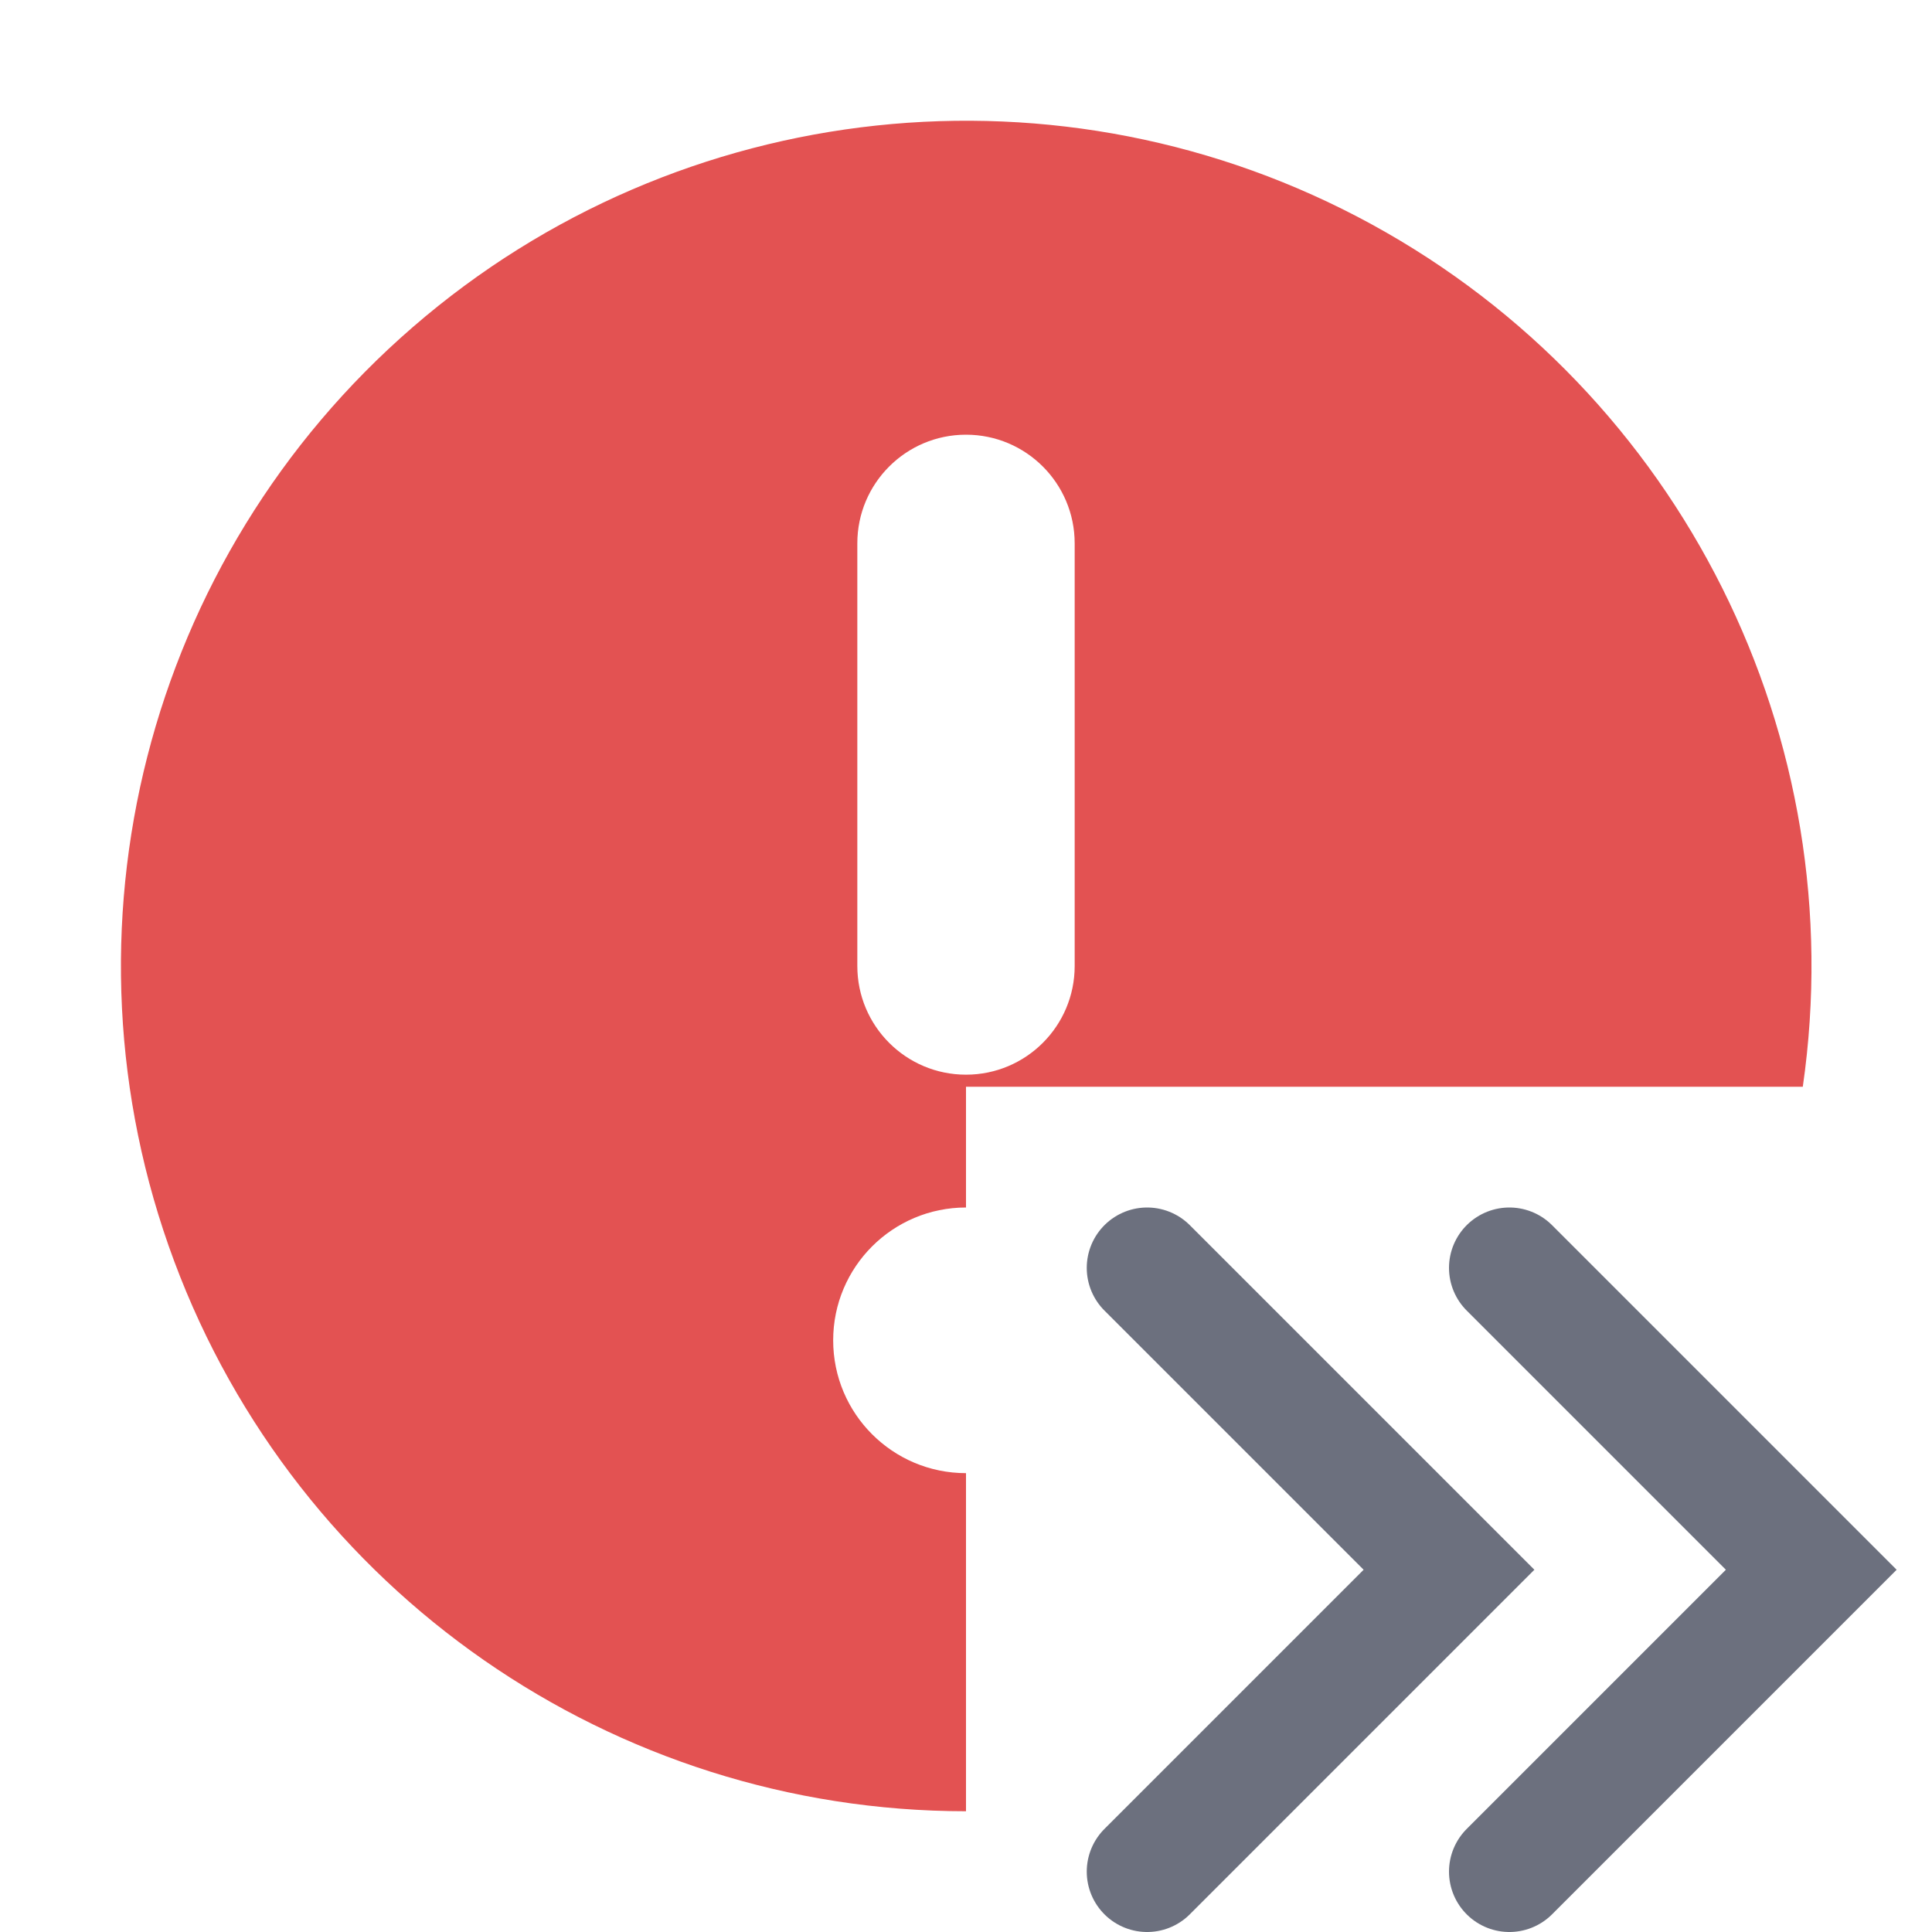
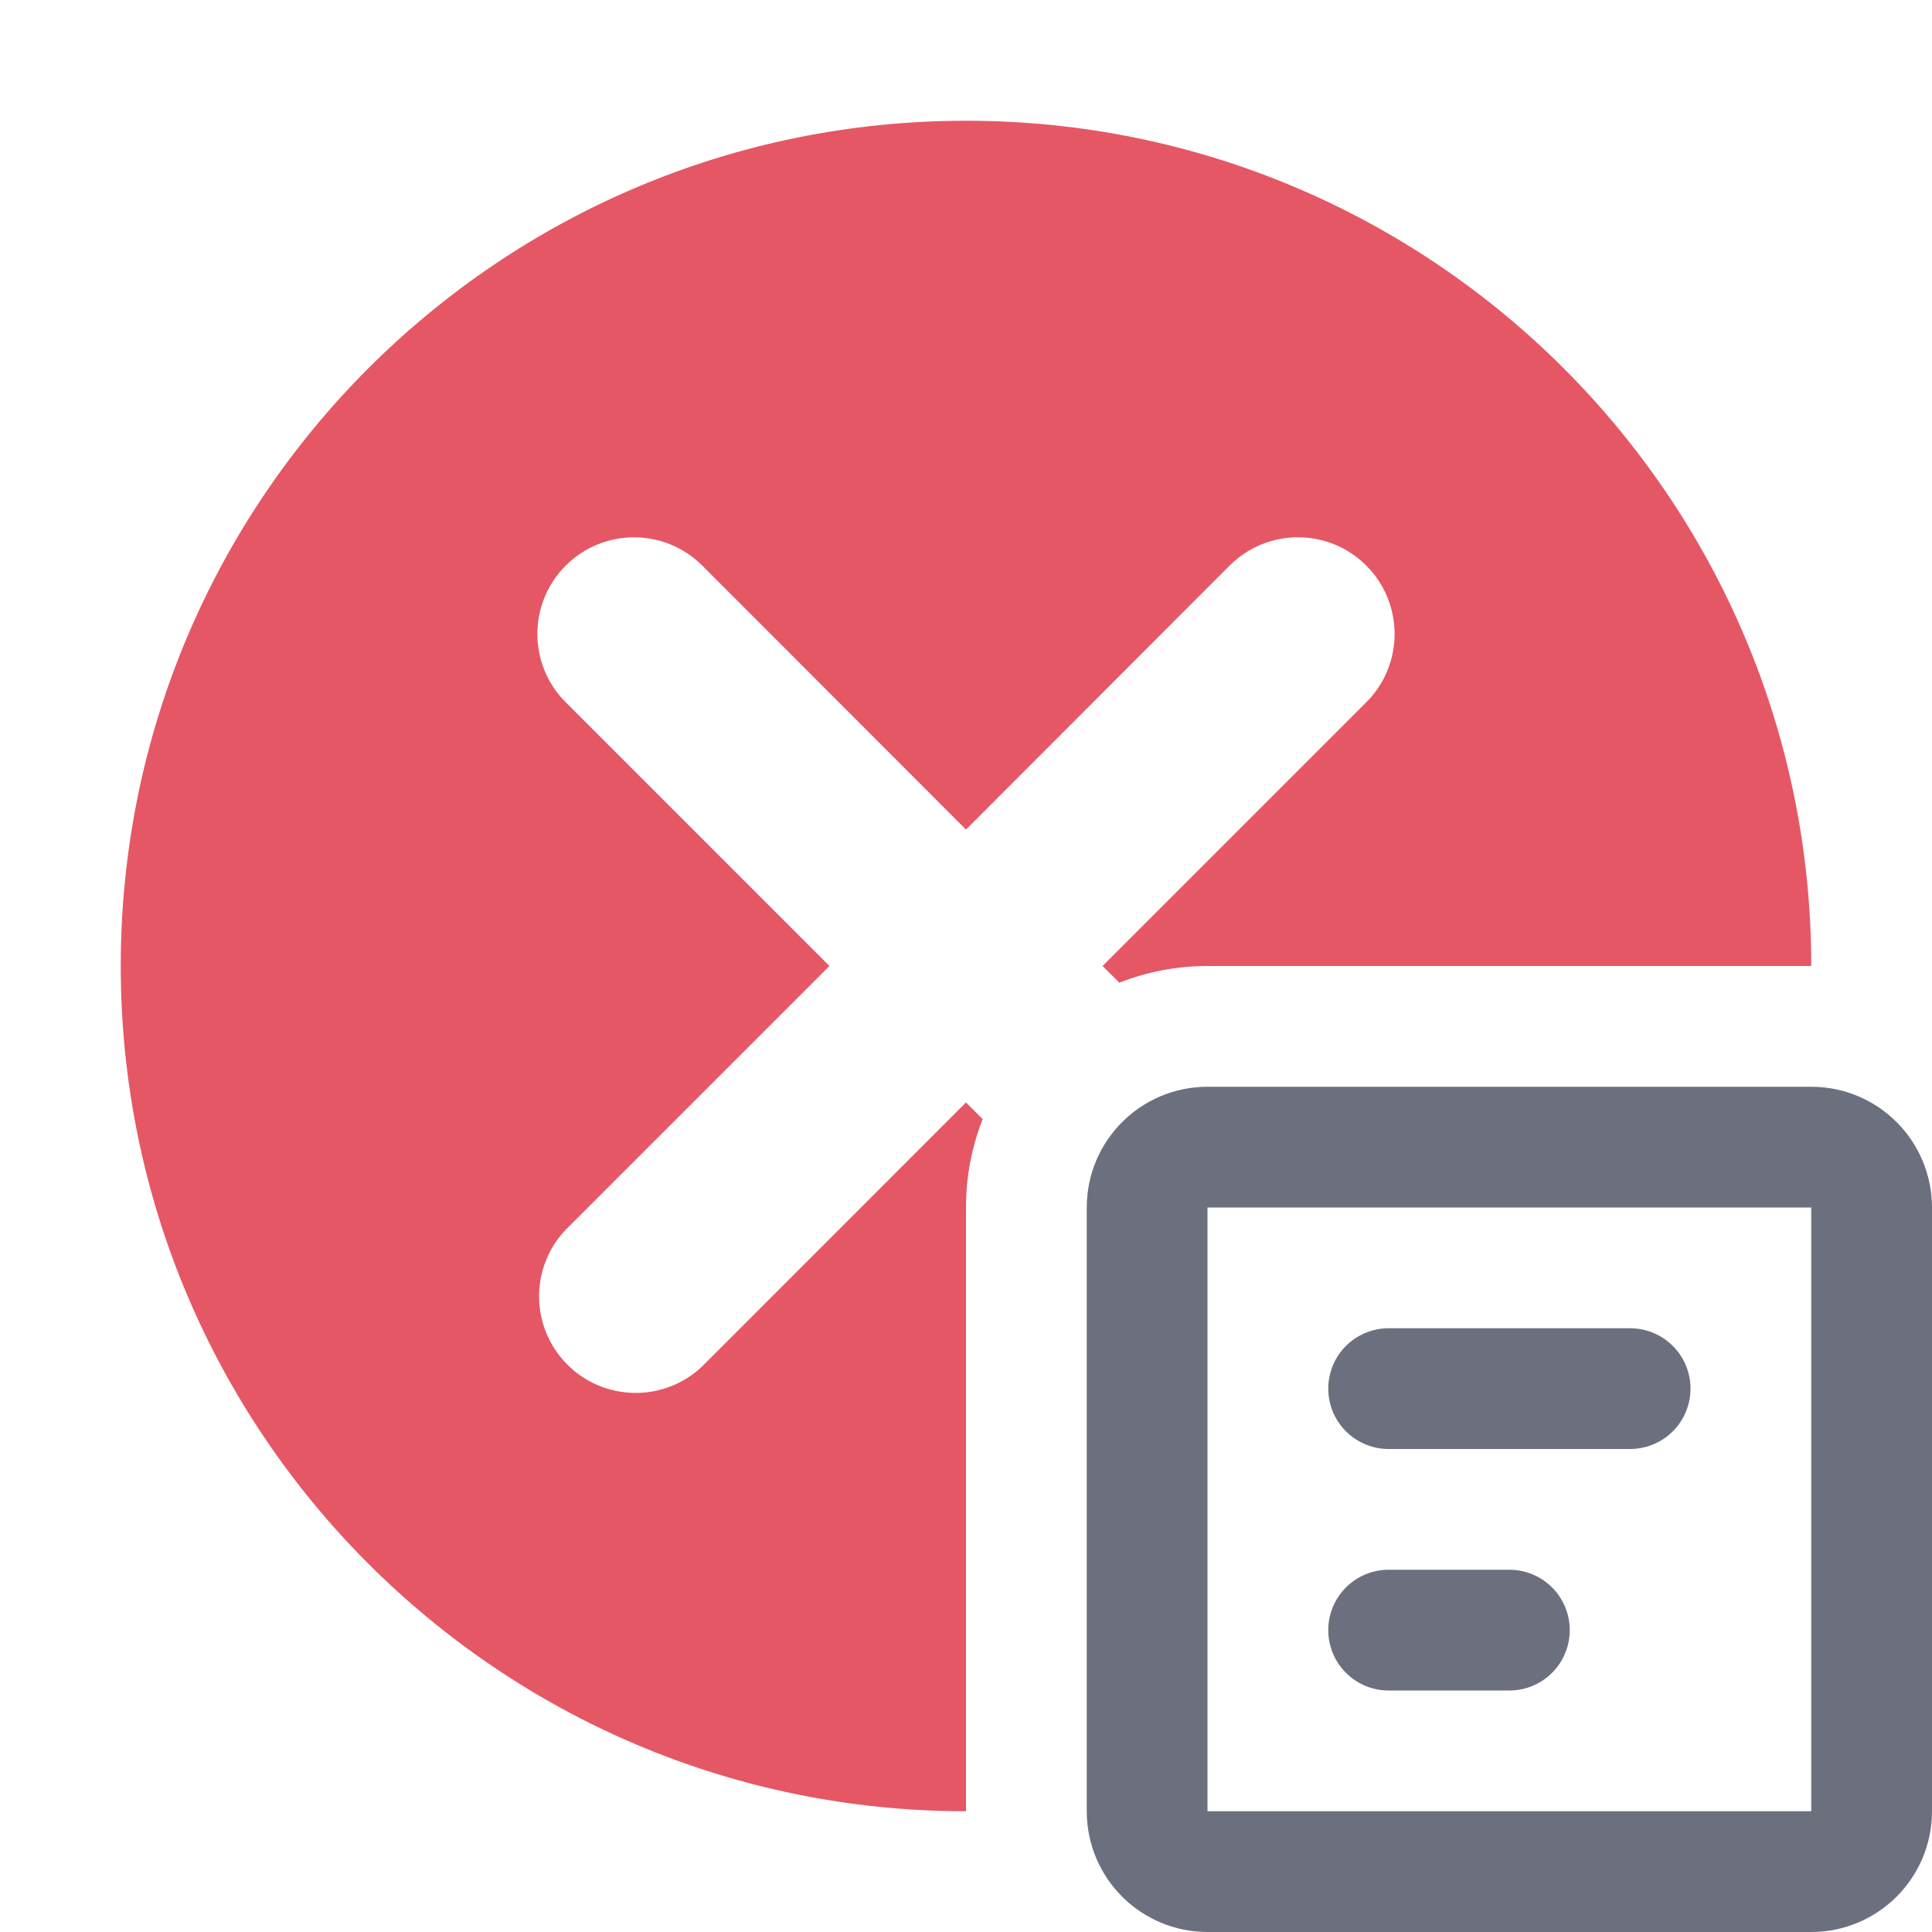
<svg xmlns="http://www.w3.org/2000/svg" width="16" height="16" viewBox="0 0 16 16" fill="none">
-   <path d="M9.5 10.5L12 13l-2.5 2.5M12.5 10.5L15 13l-2.5 2.5" stroke="#6C707E" stroke-linecap="round" />
-   <path fill-rule="evenodd" clip-rule="evenodd" d="M8 15a7 7 0 1 1 6.93-6H8v1a1.1 1.1 0 0 0 0 2.2V15zm.9-10.5a.9.9 0 0 0-1.8 0V8a.9.9 0 1 0 1.8 0V4.5z" fill="#E35252" />
+   <path fill-rule="evenodd" clip-rule="evenodd" d="M8 15a7 7 0 1 1 7-7h-5c-.258 0-.504.049-.73.138L9.131 8l2.184-2.184a.8.8 0 0 0-1.132-1.132L8 6.87 5.816 4.684a.8.8 0 1 0-1.131 1.132L6.869 8l-2.184 2.184a.8.8 0 0 0 1.13 1.132L8 9.13l.138.138A1.995 1.995 0 0 0 8 10v5z" fill="#E55765" />
+   <rect x="9.5" y="9.5" width="6" height="6" rx=".5" stroke="#6C707E" />
+   <path d="M11.5 11.5h2M11.5 13.5h1" stroke="#6C707E" stroke-linecap="round" />
</svg>
